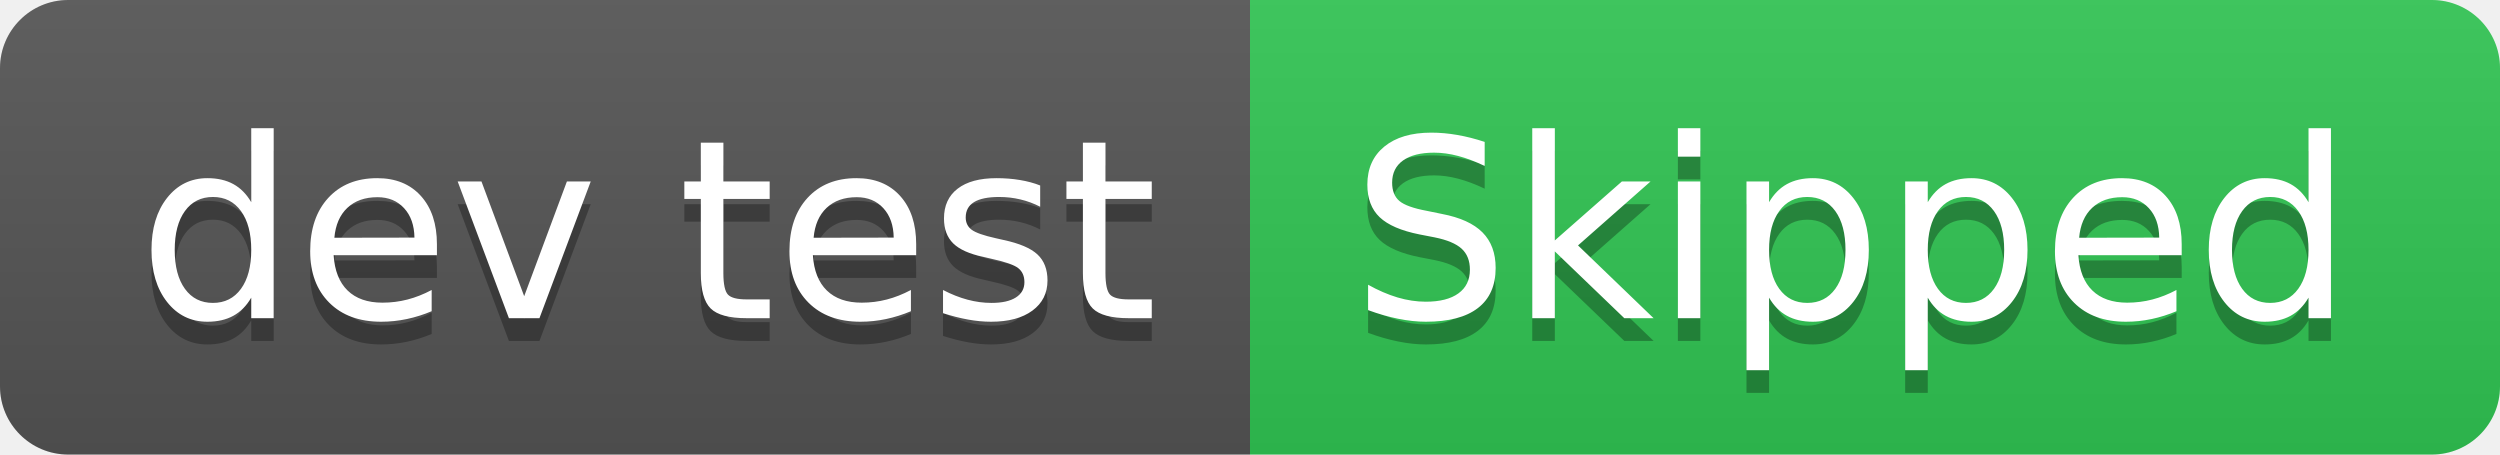
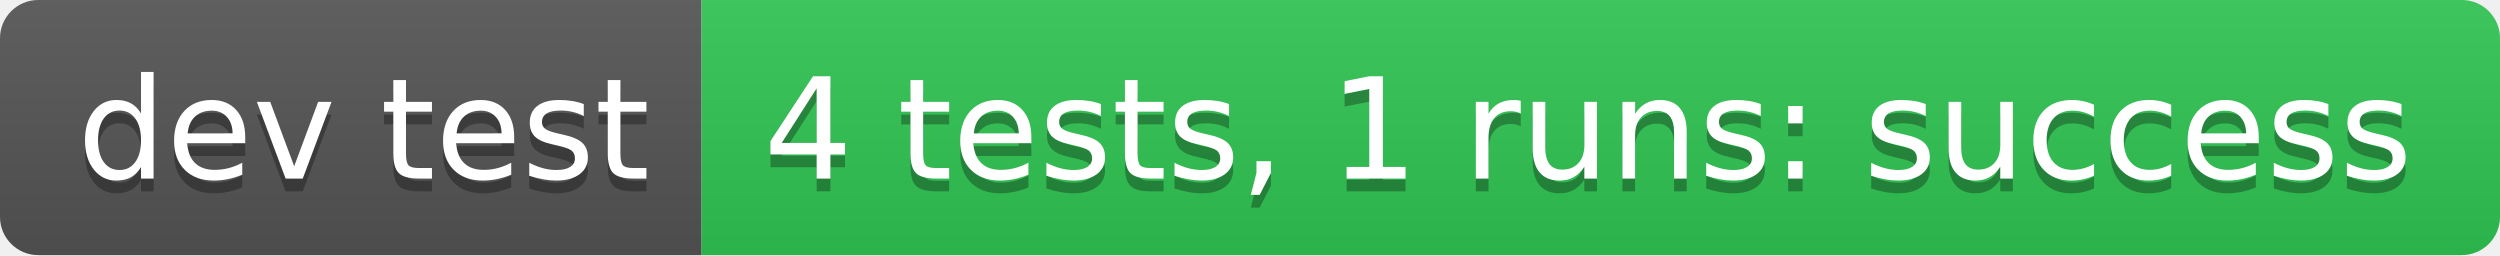
- <svg xmlns="http://www.w3.org/2000/svg" width="110" height="20" role="img" aria-label="dev test: Skipped">
+ <svg xmlns="http://www.w3.org/2000/svg" width="196" height="20" role="img" aria-label="dev test: 4 tests, 1 runs: success">
  <linearGradient id="s" x2="0" y2="100%">
    <stop offset="0" stop-color="#bbb" stop-opacity=".1" />
    <stop offset="1" stop-opacity=".1" />
  </linearGradient>
  <clipPath id="r">
-     <rect width="110" height="20" rx="3" fill="#fff" />
+     <rect width="196" height="20" rx="3" fill="#fff" />
  </clipPath>
  <g clip-path="url(#r)">
    <rect width="55" height="20" fill="#555" />
-     <rect x="55" width="55" height="20" fill="#31c653" />
-     <rect width="110" height="20" fill="url(#s)" />
+     <rect x="55" width="141" height="20" fill="#31c653" />
+     <rect width="196" height="20" fill="url(#s)" />
  </g>
  <g fill="#fff" text-anchor="middle" font-family="Verdana,Geneva,DejaVu Sans,sans-serif" text-rendering="geometricPrecision" font-size="110">
    <text aria-hidden="true" x="285" y="150" fill="#010101" fill-opacity=".3" transform="scale(.1)" textLength="450">dev test</text>
    <text x="285" y="140" transform="scale(.1)" fill="#fff" textLength="450">dev test</text>
-     <text aria-hidden="true" x="815" y="150" fill="#010101" fill-opacity=".3" transform="scale(.1)" textLength="450">Skipped</text>
-     <text x="815" y="140" transform="scale(.1)" fill="#fff" textLength="450">Skipped</text>
+     <text aria-hidden="true" x="1245" y="150" fill="#010101" fill-opacity=".3" transform="scale(.1)" textLength="1310">4 tests, 1 runs: success</text>
+     <text x="1245" y="140" transform="scale(.1)" fill="#fff" textLength="1310">4 tests, 1 runs: success</text>
  </g>
</svg>
